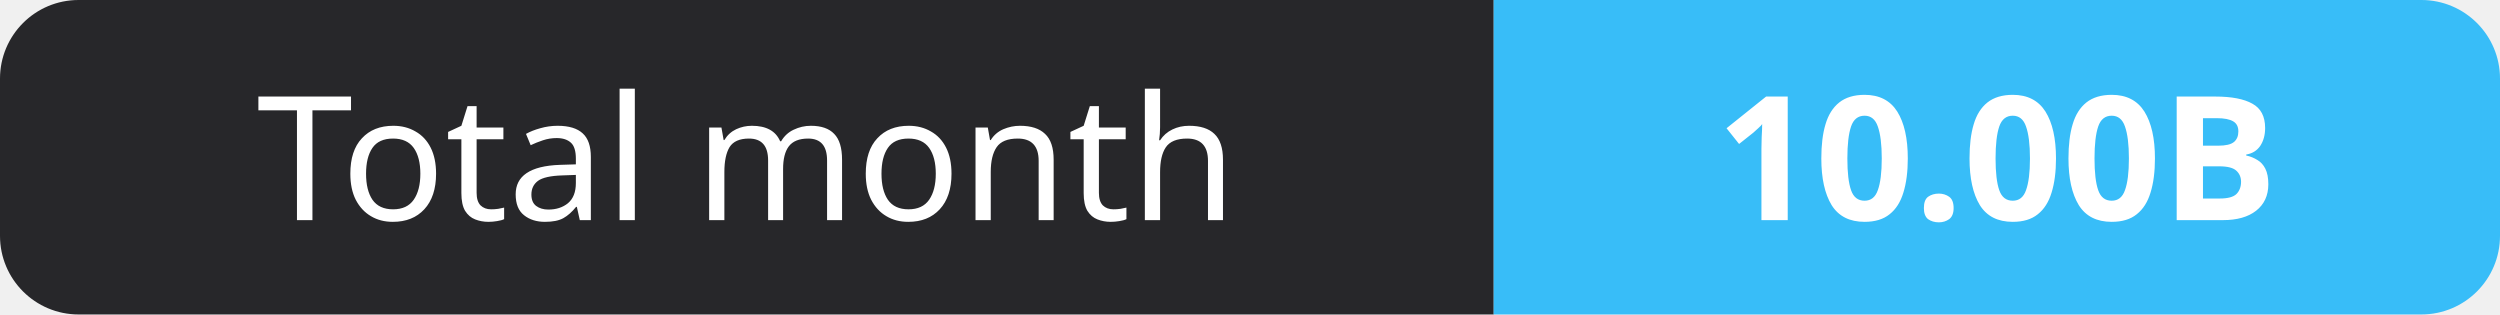
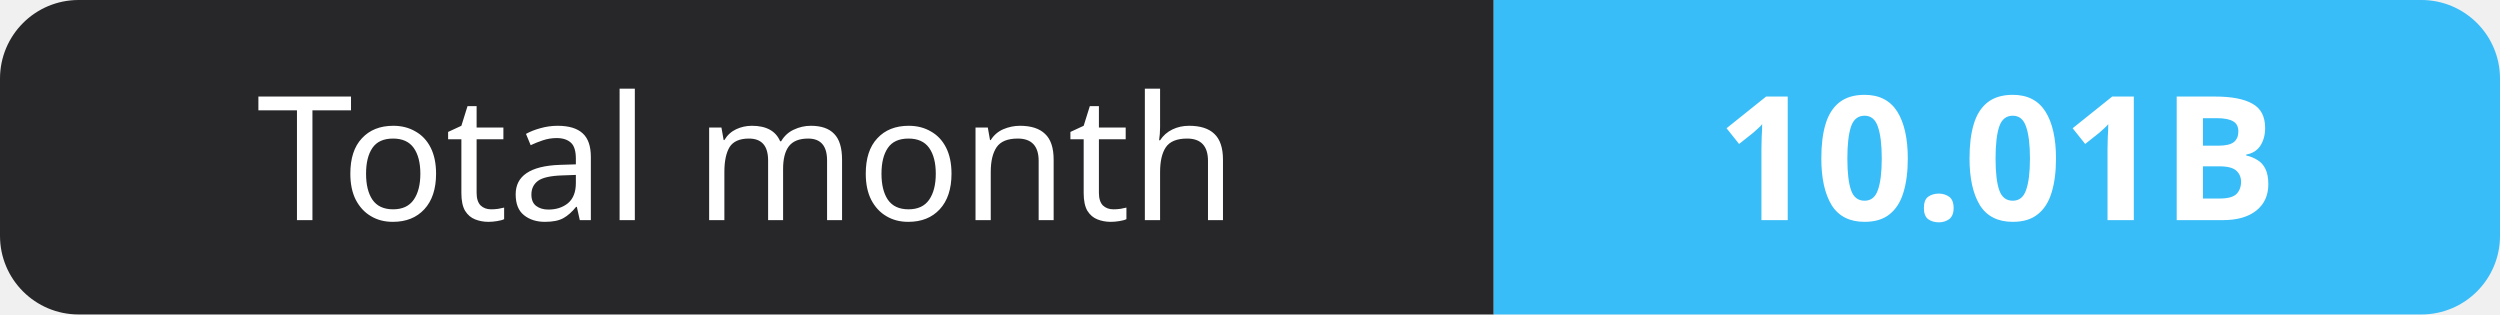
- <svg xmlns="http://www.w3.org/2000/svg" width="159" height="20" role="img" aria-label="Total month: 10.00B">
+ <svg xmlns="http://www.w3.org/2000/svg" width="159" height="20" role="img" aria-label="Total month: 10.01B">
  <clipPath id="r">
    <rect width="159" height="20" rx="5" fill="#fff" />
  </clipPath>
  <g clip-path="url(#r)">
    <rect width="95" height="20" fill="#27272a" />
    <rect x="95" width="64" height="20" fill="#38bdf8" />
  </g>
  <g fill="#fff" text-anchor="middle" font-family="Verdana,Geneva,sans-serif" font-size="11">
    <text x="47.5" y="14">Total month</text>
-     <text x="127.0" y="14" font-weight="700">10.00B</text>
+     <text x="127.0" y="14" font-weight="700">10.01B</text>
  </g>
</svg>
